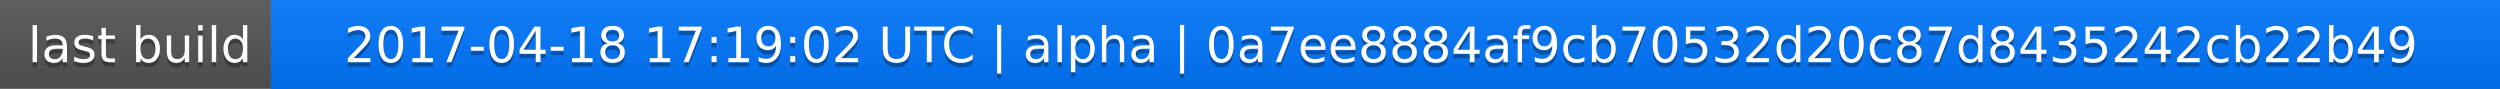
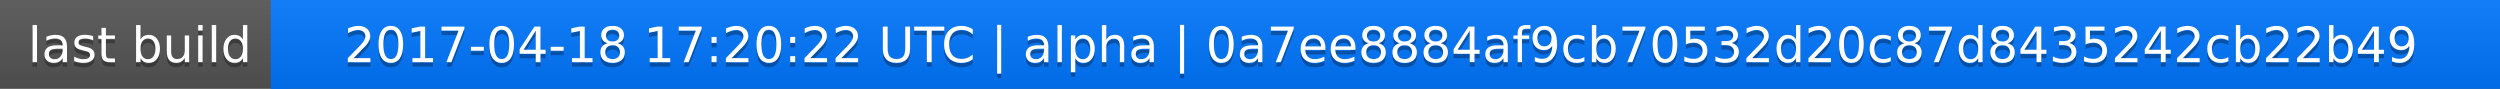
<svg xmlns="http://www.w3.org/2000/svg" width="563" height="20">
  <linearGradient id="a" x2="0" y2="100%">
    <stop offset="0" stop-color="#bbb" stop-opacity=".1" />
    <stop offset="1" stop-opacity=".1" />
  </linearGradient>
  <rect rx="0" width="563" height="20" fill="#555" />
  <rect rx="0" x="61" width="502" height="20" fill="#07f" />
  <path fill="#07f" d="M61 0h4v20h-4z" />
  <rect rx="0" width="563" height="20" fill="url(#a)" />
  <g fill="#fff" text-anchor="middle" font-family="DejaVu Sans,Verdana,Geneva,sans-serif" font-size="11">
    <text x="31.5" y="15" fill="#010101" fill-opacity=".3">last build</text>
    <text x="31.5" y="14">last build</text>
-     <text x="311" y="15" fill="#010101" fill-opacity=".3">2017-04-18 17:19:02 UTC | alpha | 0a7ee8884af9cb70532d20c87d8435242cb22b49</text>
-     <text x="311" y="14">2017-04-18 17:19:02 UTC | alpha | 0a7ee8884af9cb70532d20c87d8435242cb22b49</text>
+     <text x="311" y="15" fill="#010101" fill-opacity=".3">2017-04-18 17:20:22 UTC | alpha | 0a7ee8884af9cb70532d20c87d8435242cb22b49</text>
+     <text x="311" y="14">2017-04-18 17:20:22 UTC | alpha | 0a7ee8884af9cb70532d20c87d8435242cb22b49</text>
  </g>
</svg>
